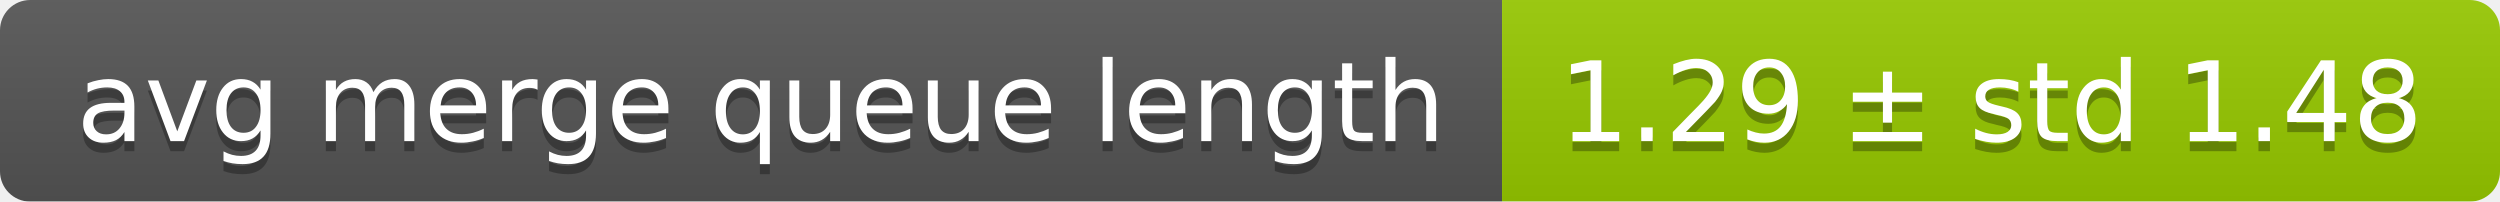
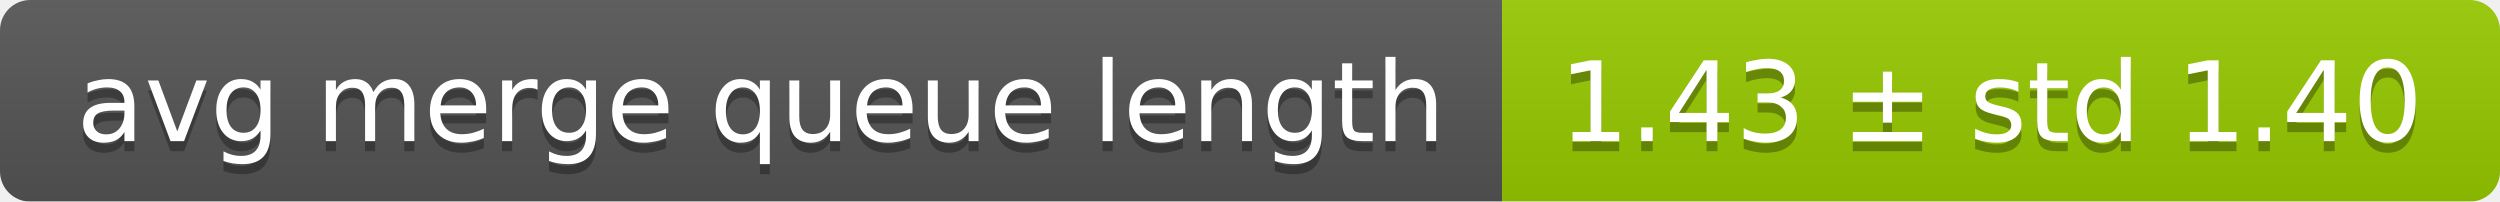
<svg xmlns="http://www.w3.org/2000/svg" width="248" height="20">
  <linearGradient id="smooth" x2="0" y2="100%">
    <stop offset="0" stop-color="#bbb" stop-opacity=".1" />
    <stop offset="1" stop-opacity=".1" />
  </linearGradient>
  <mask id="round">
    <rect width="248" height="20" rx="3" fill="#fff" />
  </mask>
  <g mask="url(#round)">
    <rect width="149" height="20" fill="#555" />
    <rect x="149" width="99" height="20" fill="#97ca00" />
    <rect width="248" height="20" fill="url(#smooth)" />
  </g>
  <g fill="#fff" text-anchor="middle" font-family="DejaVu Sans,Verdana,Geneva,sans-serif" font-size="11">
    <text x="75.5" y="15" fill="#010101" fill-opacity=".3">avg merge queue length</text>
    <text x="75.5" y="14">avg merge queue length</text>
-     <text x="197.5" y="15" fill="#010101" fill-opacity=".3">1.29 ± std 1.48</text>
-     <text x="197.5" y="14">1.29 ± std 1.48</text>
+     <text x="197.5" y="15" fill="#010101" fill-opacity=".3">1.43 ± std 1.40</text>
+     <text x="197.5" y="14">1.43 ± std 1.40</text>
  </g>
</svg>
